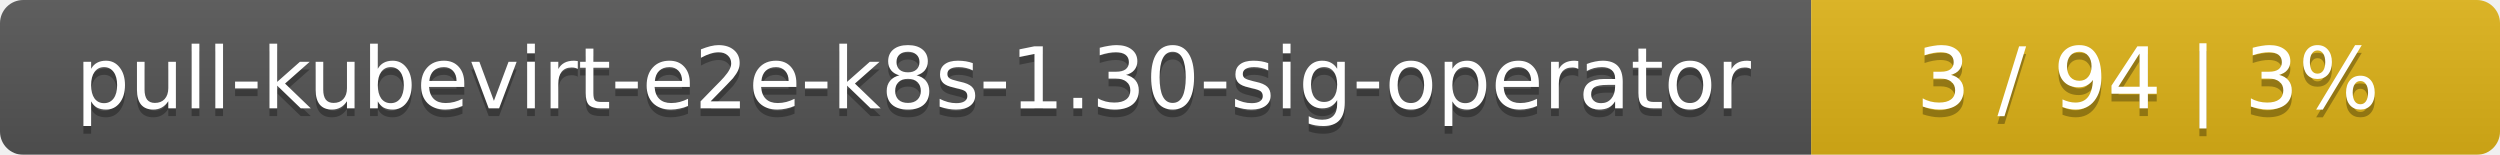
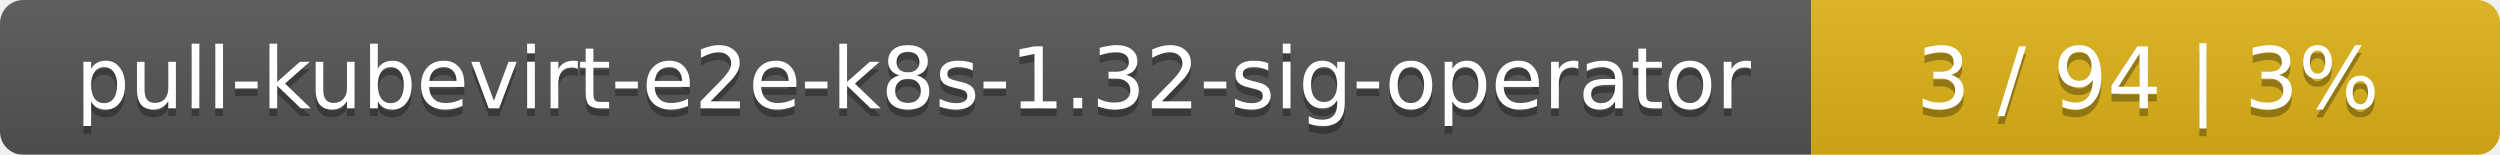
<svg xmlns="http://www.w3.org/2000/svg" width="323" height="20">
  <linearGradient id="smooth" x2="0" y2="100%">
    <stop offset="0" stop-color="#bbb" stop-opacity=".1" />
    <stop offset="1" stop-opacity=".1" />
  </linearGradient>
  <mask id="round">
    <rect width="323" height="20" rx="3" fill="#fff" />
  </mask>
  <g mask="url(#round)">
    <rect width="234" height="20" fill="#555" />
    <rect x="234" width="89" height="20" fill="#dfb317" />
    <rect width="323" height="20" fill="url(#smooth)" />
  </g>
  <g fill="#fff" text-anchor="middle" font-family="DejaVu Sans,Verdana,Geneva,sans-serif" font-size="11">
-     <text x="118" y="15" fill="#010101" fill-opacity=".3">pull-kubevirt-e2e-k8s-1.30-sig-operator</text>
-     <text x="118" y="14">pull-kubevirt-e2e-k8s-1.30-sig-operator</text>
+     <text x="118" y="15" fill="#010101" fill-opacity=".3">pull-kubevirt-e2e-k8s-1.32-sig-operator</text>
+     <text x="118" y="14">pull-kubevirt-e2e-k8s-1.32-sig-operator</text>
    <text x="277.5" y="15" fill="#010101" fill-opacity=".3">3 / 94    |    3%</text>
    <text x="277.5" y="14">3 / 94    |    3%</text>
  </g>
</svg>
